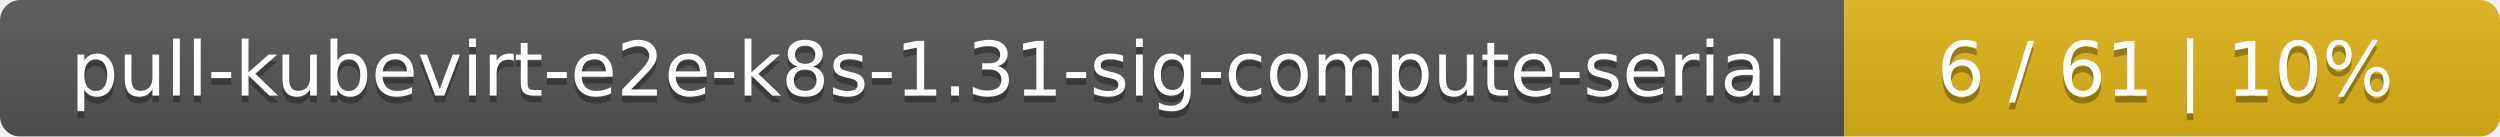
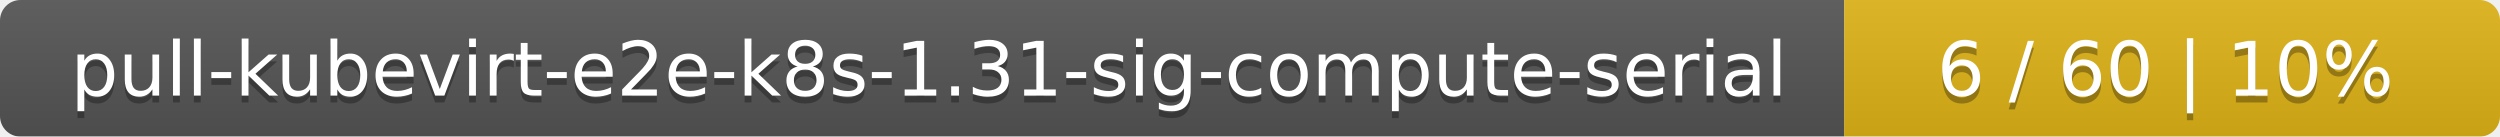
<svg xmlns="http://www.w3.org/2000/svg" width="366" height="20">
  <linearGradient id="smooth" x2="0" y2="100%">
    <stop offset="0" stop-color="#bbb" stop-opacity=".1" />
    <stop offset="1" stop-opacity=".1" />
  </linearGradient>
  <mask id="round">
    <rect width="366" height="20" rx="3" fill="#fff" />
  </mask>
  <g mask="url(#round)">
    <rect width="270" height="20" fill="#555" />
    <rect x="270" width="96" height="20" fill="#dfb317" />
    <rect width="366" height="20" fill="url(#smooth)" />
  </g>
  <g fill="#fff" text-anchor="middle" font-family="DejaVu Sans,Verdana,Geneva,sans-serif" font-size="11">
    <text x="136" y="15" fill="#010101" fill-opacity=".3">pull-kubevirt-e2e-k8s-1.31-sig-compute-serial</text>
    <text x="136" y="14">pull-kubevirt-e2e-k8s-1.31-sig-compute-serial</text>
-     <text x="317" y="15" fill="#010101" fill-opacity=".3">6 / 61    |    10%</text>
-     <text x="317" y="14">6 / 61    |    10%</text>
+     <text x="317" y="15" fill="#010101" fill-opacity=".3">6 / 60    |    10%</text>
+     <text x="317" y="14">6 / 60    |    10%</text>
  </g>
</svg>
